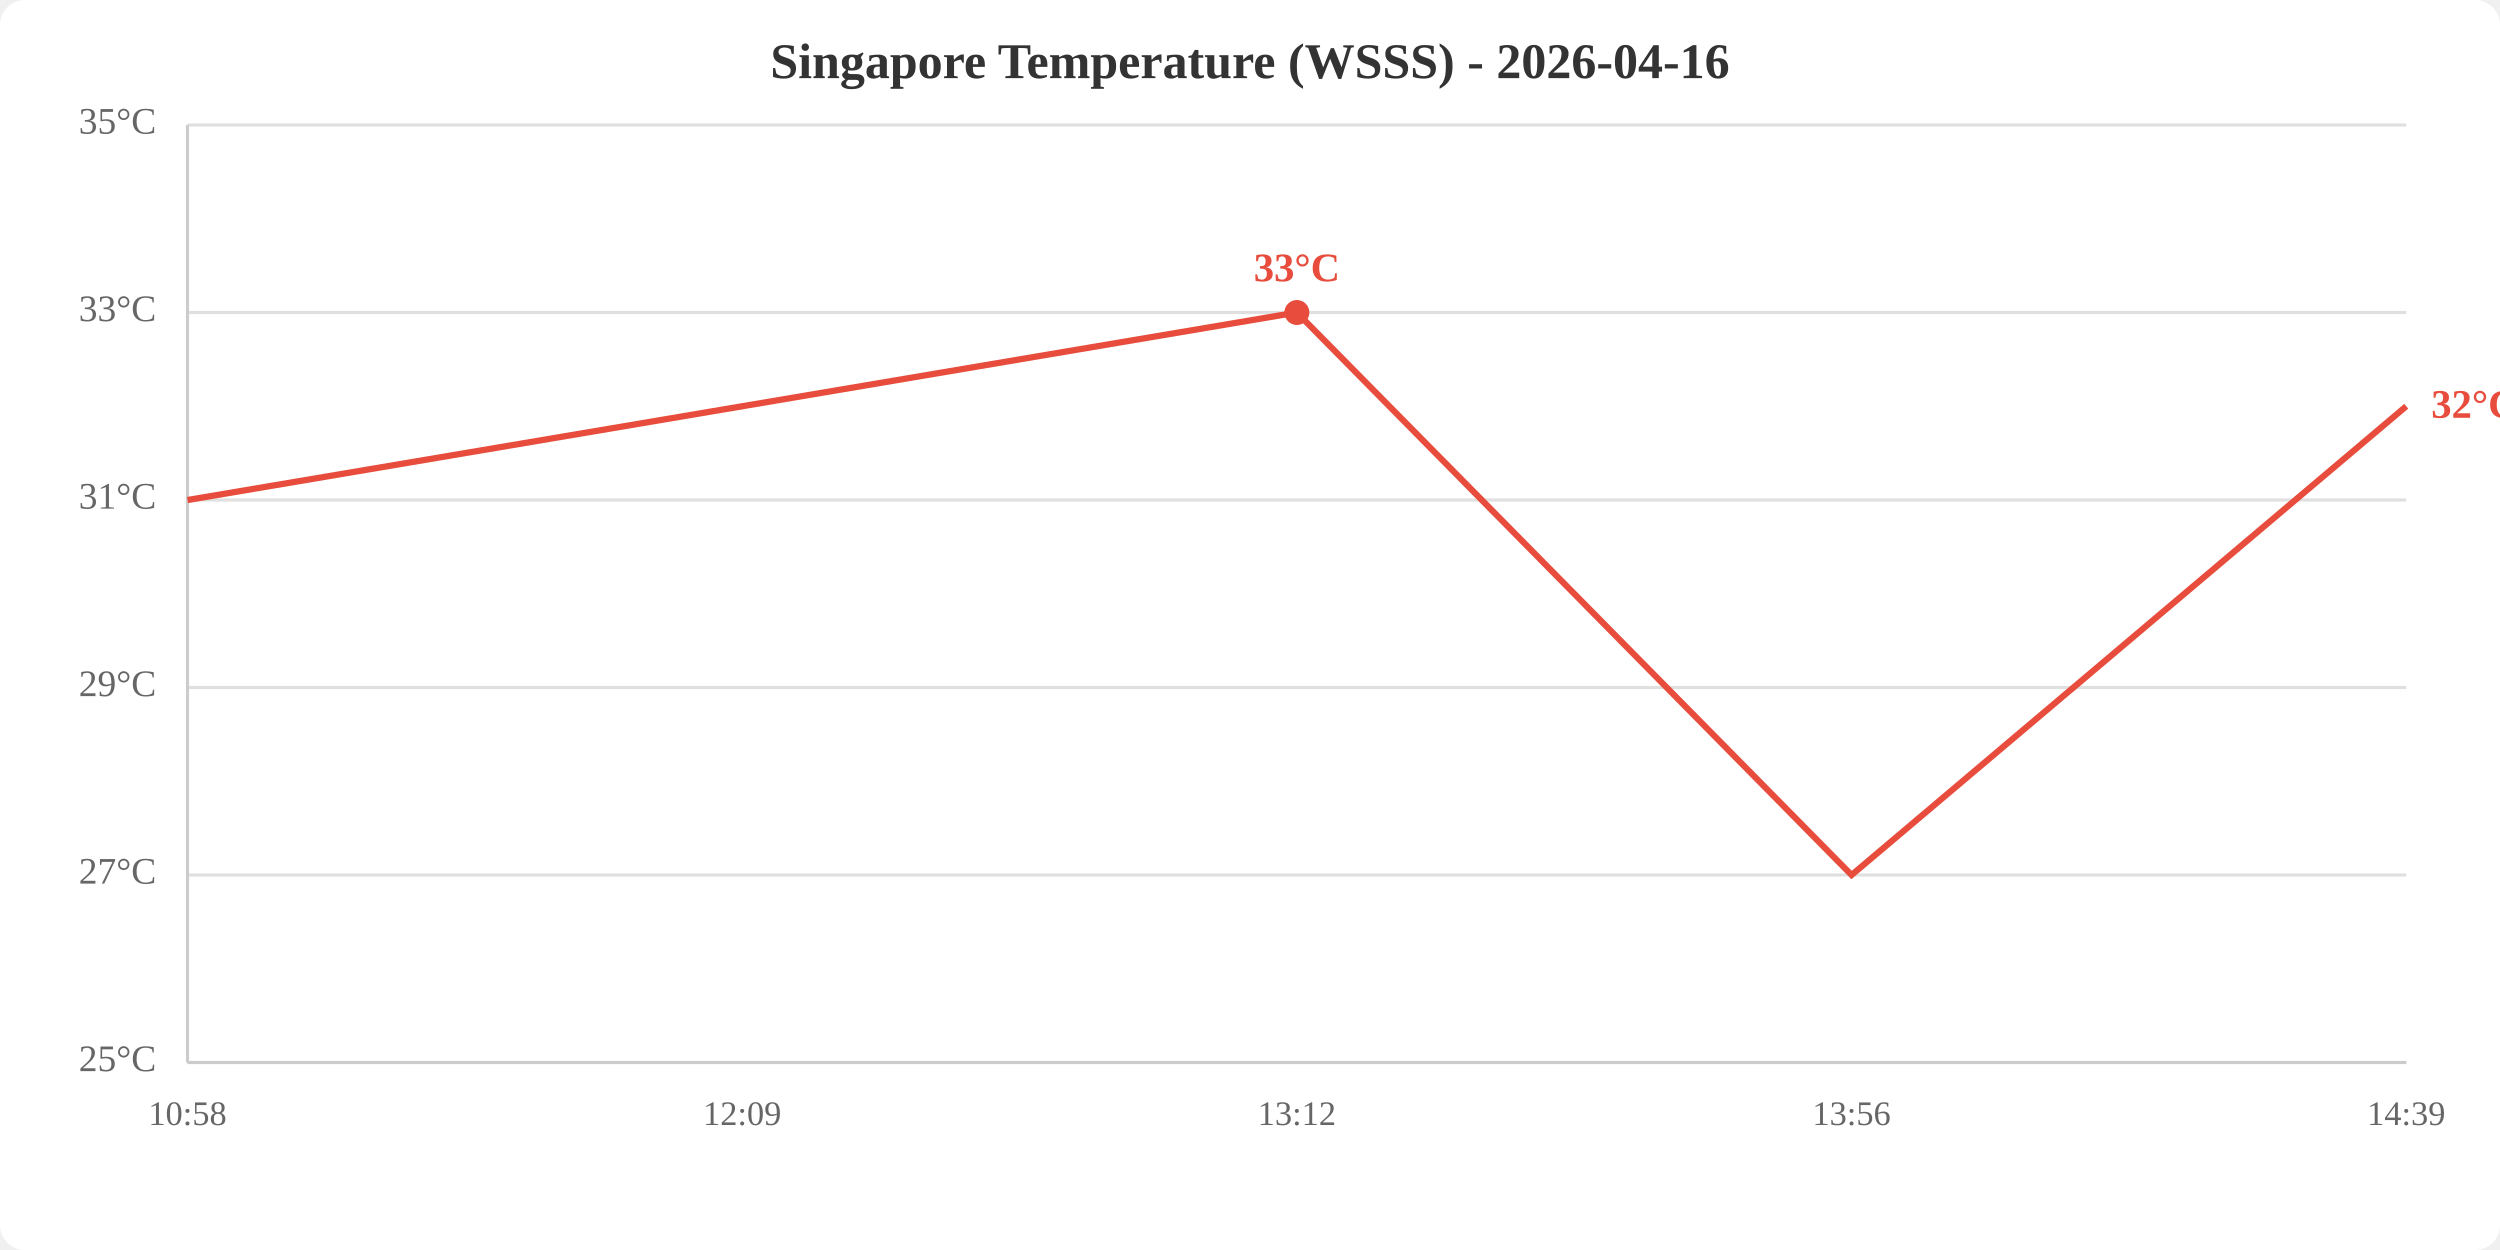
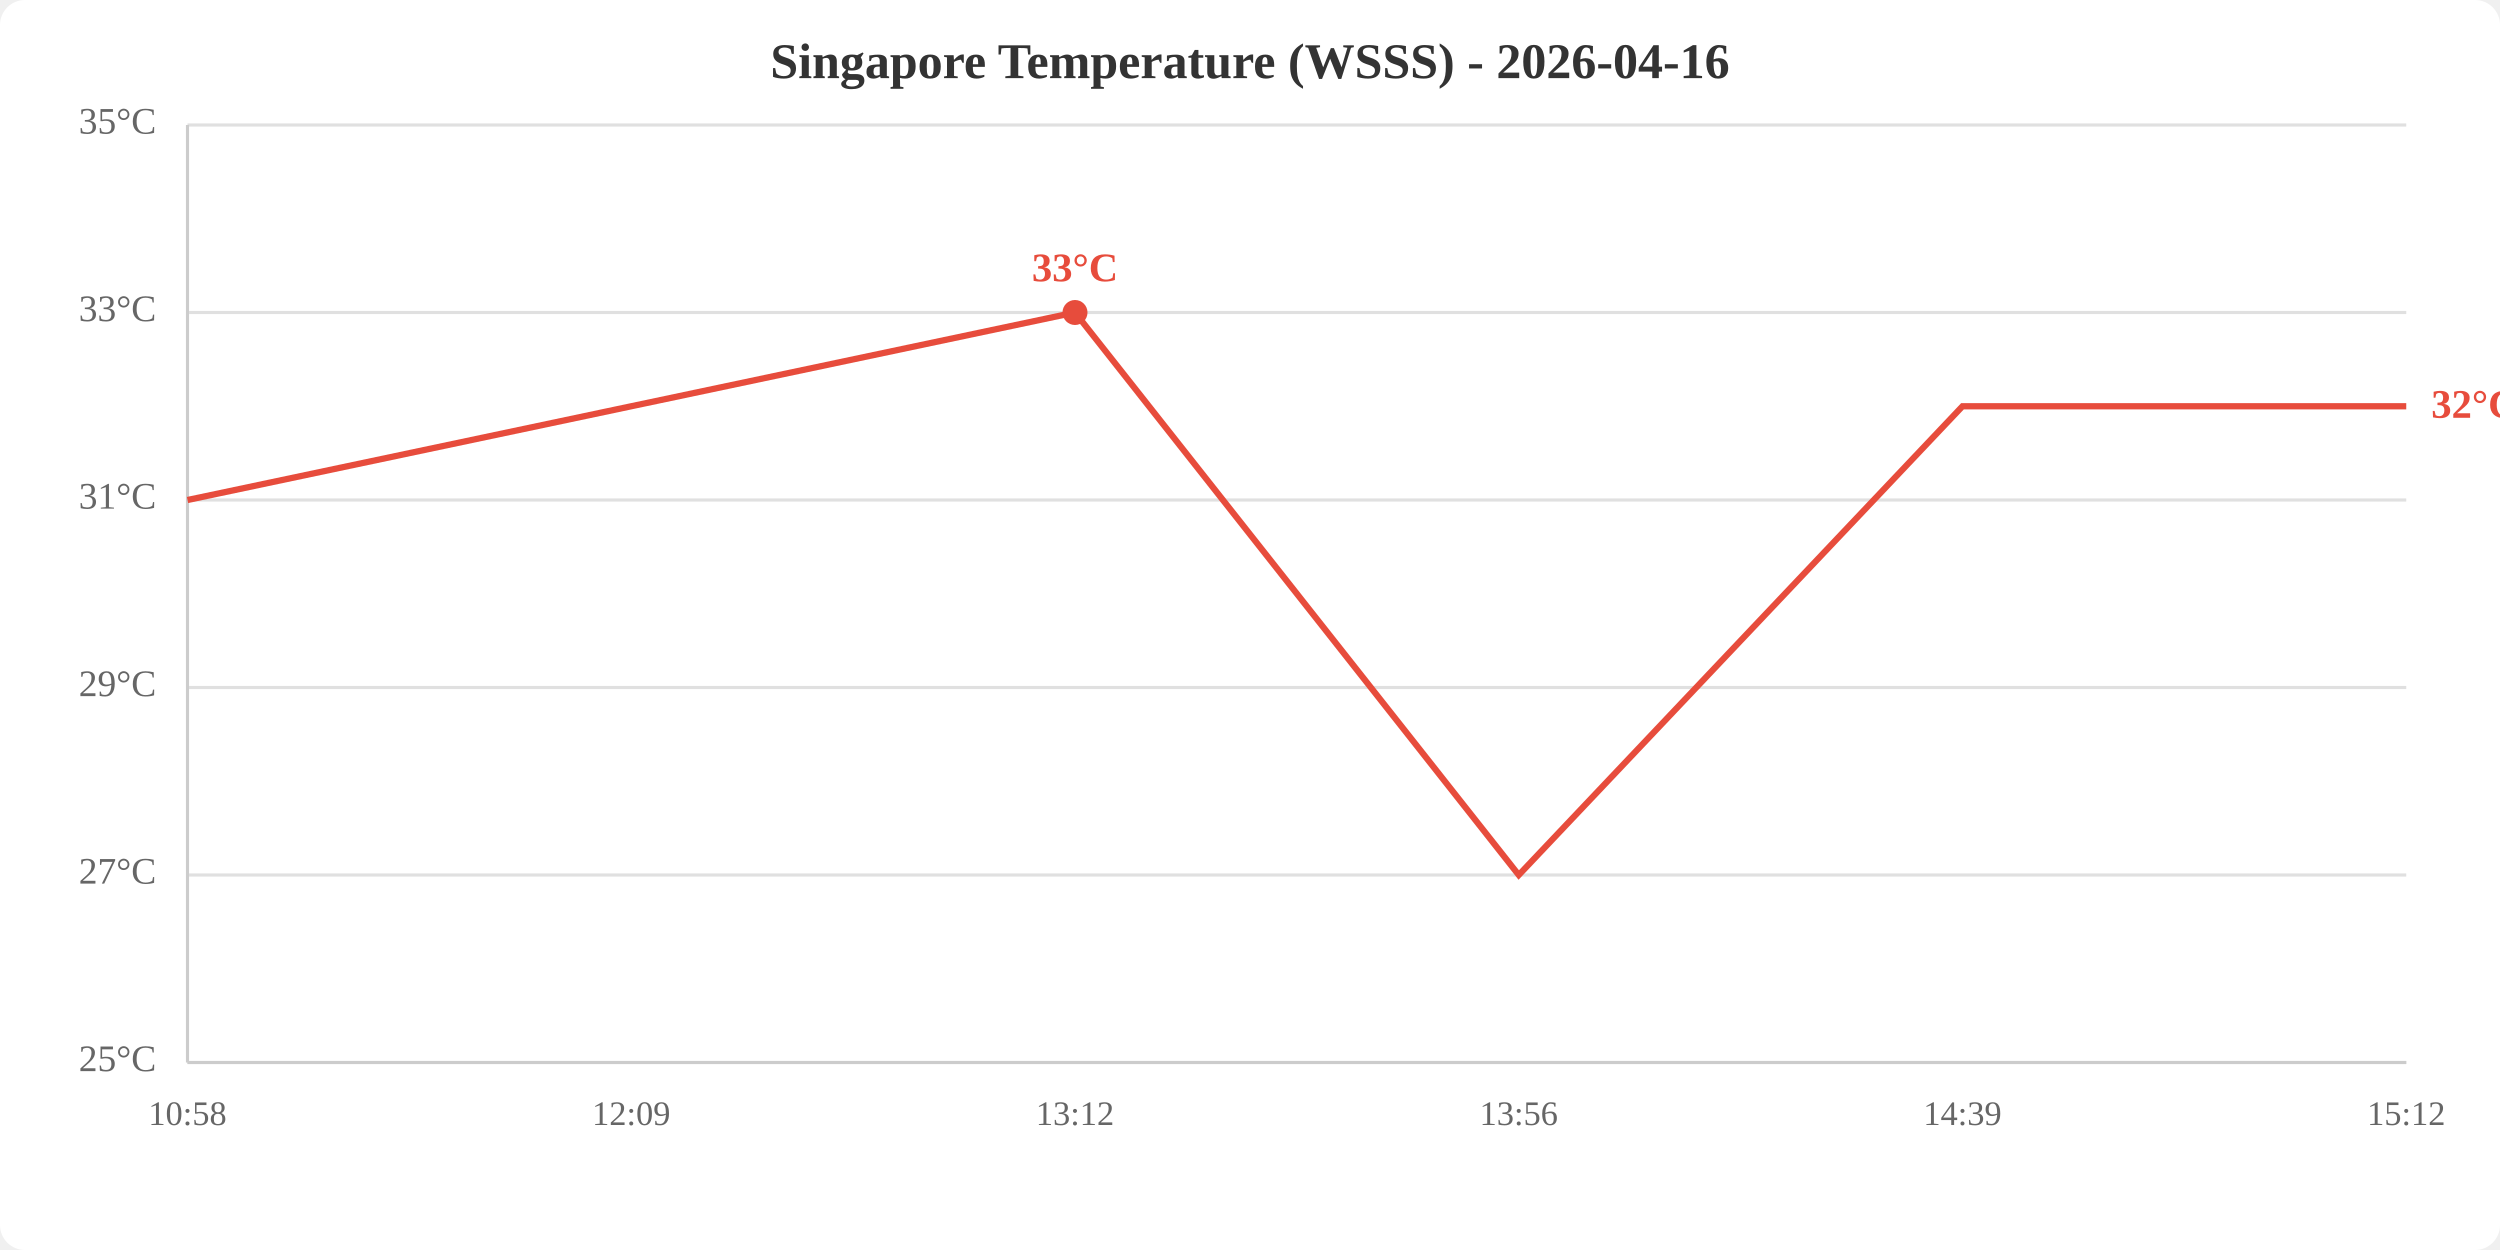
<svg xmlns="http://www.w3.org/2000/svg" viewBox="0 0 800 400" width="800" height="400">
  <rect width="800" height="400" fill="white" rx="8" />
  <text x="400.0" y="25" text-anchor="middle" font-size="16" font-weight="bold" fill="#333">Singapore Temperature (WSSS) - 2026-04-16</text>
  <line x1="60" y1="340.0" x2="770" y2="340.0" stroke="#e0e0e0" stroke-width="1" />
  <line x1="60" y1="280.0" x2="770" y2="280.0" stroke="#e0e0e0" stroke-width="1" />
  <line x1="60" y1="220.0" x2="770" y2="220.0" stroke="#e0e0e0" stroke-width="1" />
  <line x1="60" y1="160.0" x2="770" y2="160.0" stroke="#e0e0e0" stroke-width="1" />
  <line x1="60" y1="100.0" x2="770" y2="100.0" stroke="#e0e0e0" stroke-width="1" />
  <line x1="60" y1="40.0" x2="770" y2="40.0" stroke="#e0e0e0" stroke-width="1" />
  <text x="50" y="340.0" text-anchor="end" dominant-baseline="middle" fill="#666" font-size="12">25°C</text>
  <text x="50" y="280.0" text-anchor="end" dominant-baseline="middle" fill="#666" font-size="12">27°C</text>
  <text x="50" y="220.0" text-anchor="end" dominant-baseline="middle" fill="#666" font-size="12">29°C</text>
  <text x="50" y="160.0" text-anchor="end" dominant-baseline="middle" fill="#666" font-size="12">31°C</text>
  <text x="50" y="100.0" text-anchor="end" dominant-baseline="middle" fill="#666" font-size="12">33°C</text>
  <text x="50" y="40.0" text-anchor="end" dominant-baseline="middle" fill="#666" font-size="12">35°C</text>
  <text x="60.0" y="360" text-anchor="middle" fill="#666" font-size="11">10:58</text>
-   <text x="237.5" y="360" text-anchor="middle" fill="#666" font-size="11">12:09</text>
-   <text x="415.0" y="360" text-anchor="middle" fill="#666" font-size="11">13:12</text>
-   <text x="592.5" y="360" text-anchor="middle" fill="#666" font-size="11">13:56</text>
-   <text x="770.0" y="360" text-anchor="middle" fill="#666" font-size="11">14:39</text>
+   <text x="202.0" y="360" text-anchor="middle" fill="#666" font-size="11">12:09</text>
+   <text x="344.0" y="360" text-anchor="middle" fill="#666" font-size="11">13:12</text>
+   <text x="486.0" y="360" text-anchor="middle" fill="#666" font-size="11">13:56</text>
+   <text x="628.0" y="360" text-anchor="middle" fill="#666" font-size="11">14:39</text>
+   <text x="770.0" y="360" text-anchor="middle" fill="#666" font-size="11">15:12</text>
  <line x1="60" y1="40" x2="60" y2="340" stroke="#ccc" stroke-width="1" />
  <line x1="60" y1="340" x2="770" y2="340" stroke="#ccc" stroke-width="1" />
-   <polyline points="60.0,160.0 237.5,130.0 415.0,100.0 592.5,280.0 770.0,130.0" fill="none" stroke="#e74c3c" stroke-width="2" />
-   <circle cx="415.0" cy="100.0" r="4" fill="#e74c3c" />
-   <text x="415.0" y="90.0" text-anchor="middle" fill="#e74c3c" font-size="13" font-weight="bold">33°C</text>
+   <polyline points="60.0,160.0 202.0,130.0 344.0,100.0 486.0,280.0 628.0,130.0 770.0,130.0" fill="none" stroke="#e74c3c" stroke-width="2" />
+   <circle cx="344.0" cy="100.0" r="4" fill="#e74c3c" />
+   <text x="344.0" y="90.0" text-anchor="middle" fill="#e74c3c" font-size="13" font-weight="bold">33°C</text>
  <text x="778.0" y="130.0" fill="#e74c3c" font-size="13" font-weight="bold" dominant-baseline="middle">32°C</text>
</svg>
